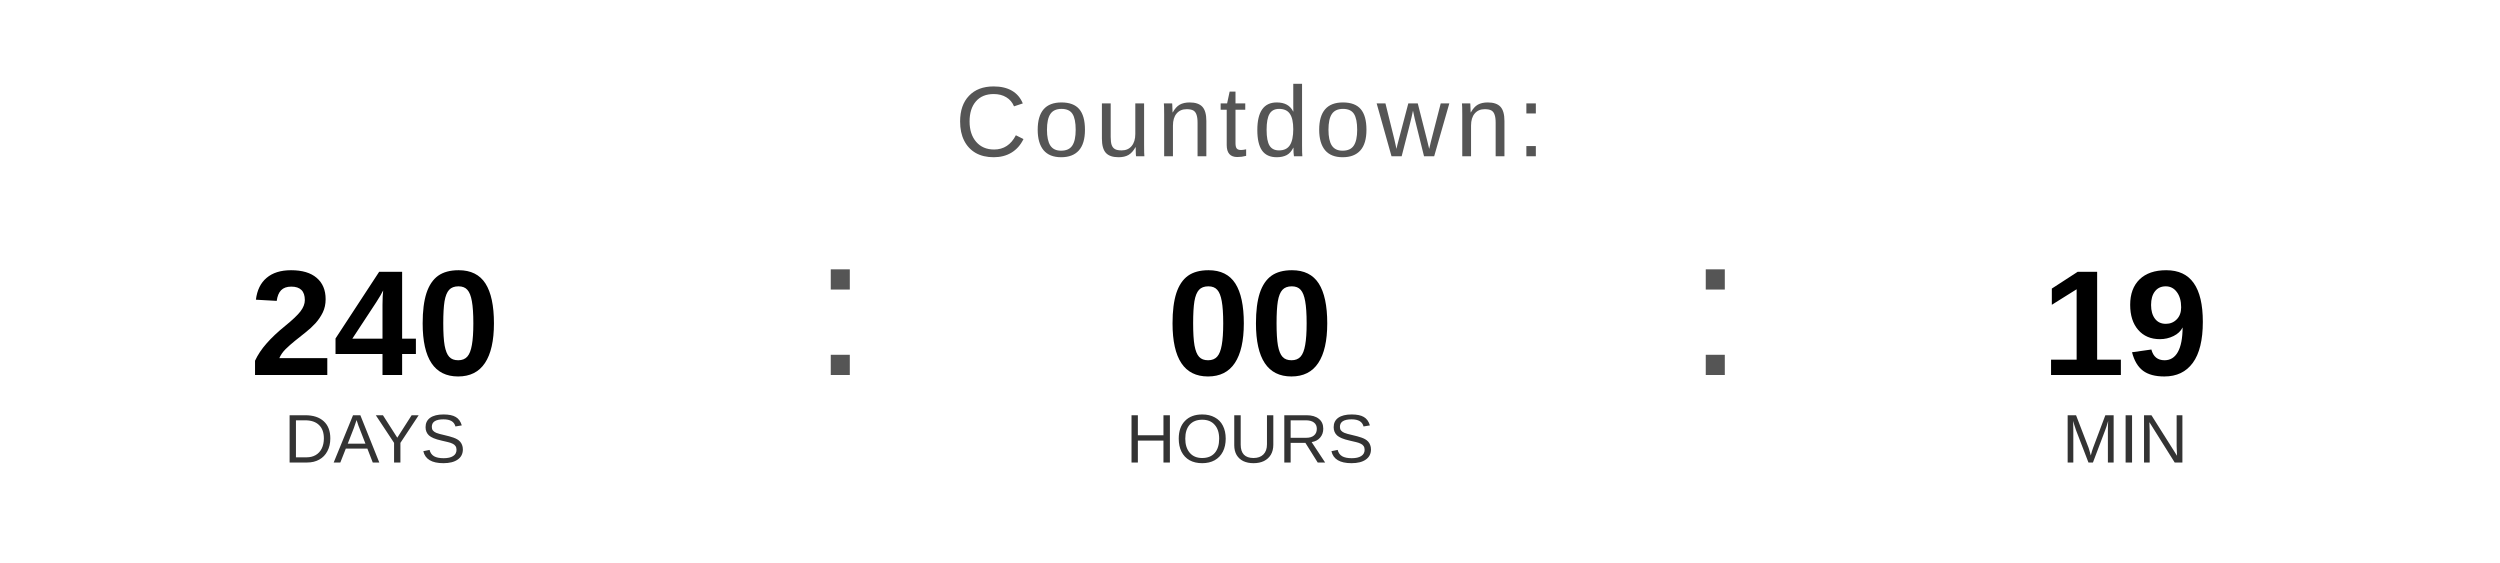
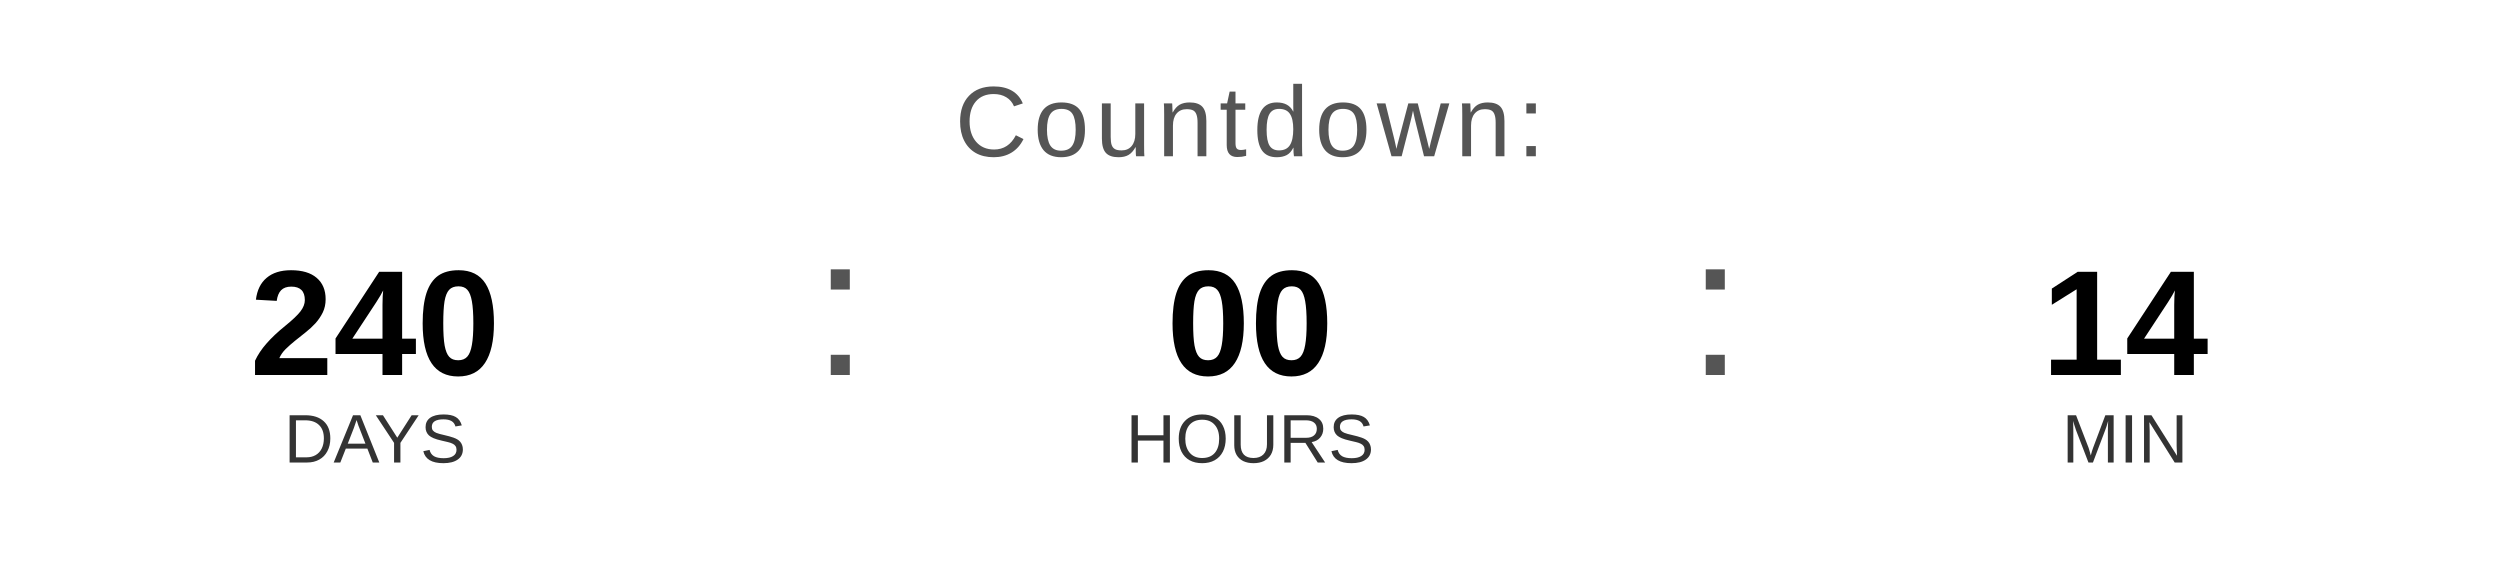
<svg xmlns="http://www.w3.org/2000/svg" width="400" height="90" viewBox="0 0 400 90">
  <text x="200" y="25" font-family="Arial, Helvetica, sans-serif" font-size="16" fill="#555555" text-anchor="middle" letter-spacing="1">
    Countdown:
  </text>
  <text x="60" y="60" font-family="Arial, Helvetica, sans-serif" font-size="24" font-weight="bold" fill="#000000" text-anchor="middle">240</text>
  <text x="60" y="74" font-family="Arial, Helvetica, sans-serif" font-size="11" fill="#333333" text-anchor="middle">DAYS</text>
  <text x="130" y="60" font-family="Arial, sans-serif" font-size="32" fill="#555555">:</text>
  <text x="200" y="60" font-family="Arial, Helvetica, sans-serif" font-size="24" font-weight="bold" fill="#000000" text-anchor="middle">00</text>
  <text x="200" y="74" font-family="Arial, Helvetica, sans-serif" font-size="11" fill="#333333" text-anchor="middle">HOURS</text>
  <text x="270" y="60" font-family="Arial, sans-serif" font-size="32" fill="#555555">:</text>
-   <text x="340" y="60" font-family="Arial, Helvetica, sans-serif" font-size="24" font-weight="bold" fill="#000000" text-anchor="middle">19</text>
+   <text x="340" y="60" font-family="Arial, Helvetica, sans-serif" font-size="24" font-weight="bold" fill="#000000" text-anchor="middle">14</text>
  <text x="340" y="74" font-family="Arial, Helvetica, sans-serif" font-size="11" fill="#333333" text-anchor="middle">MIN</text>
</svg>
